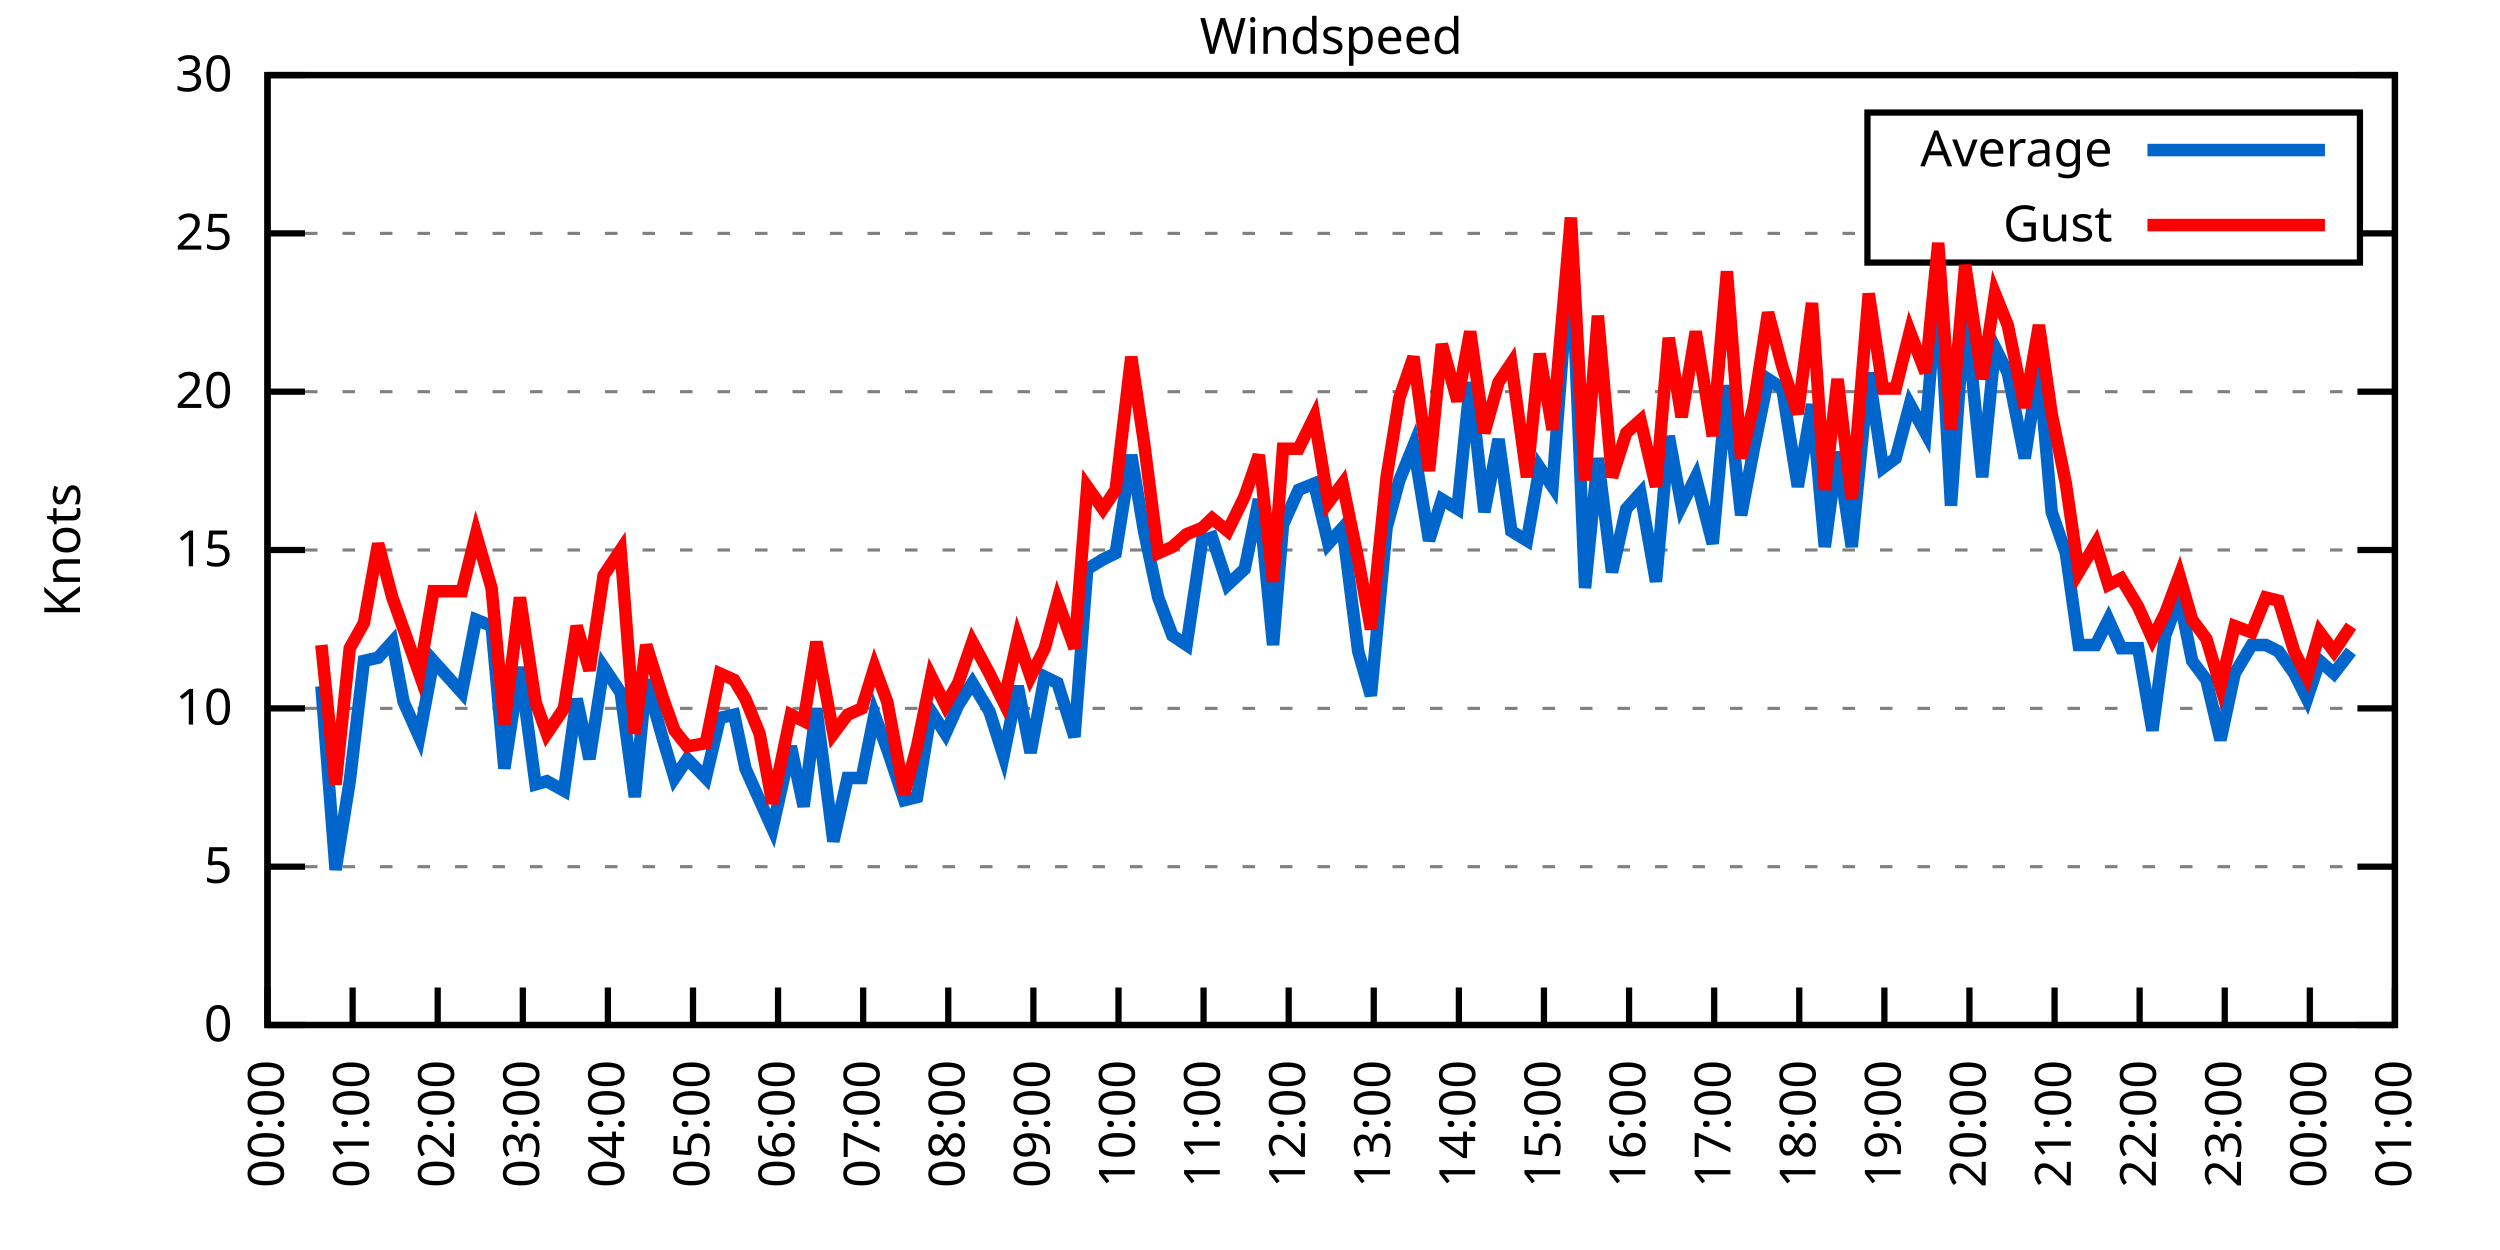
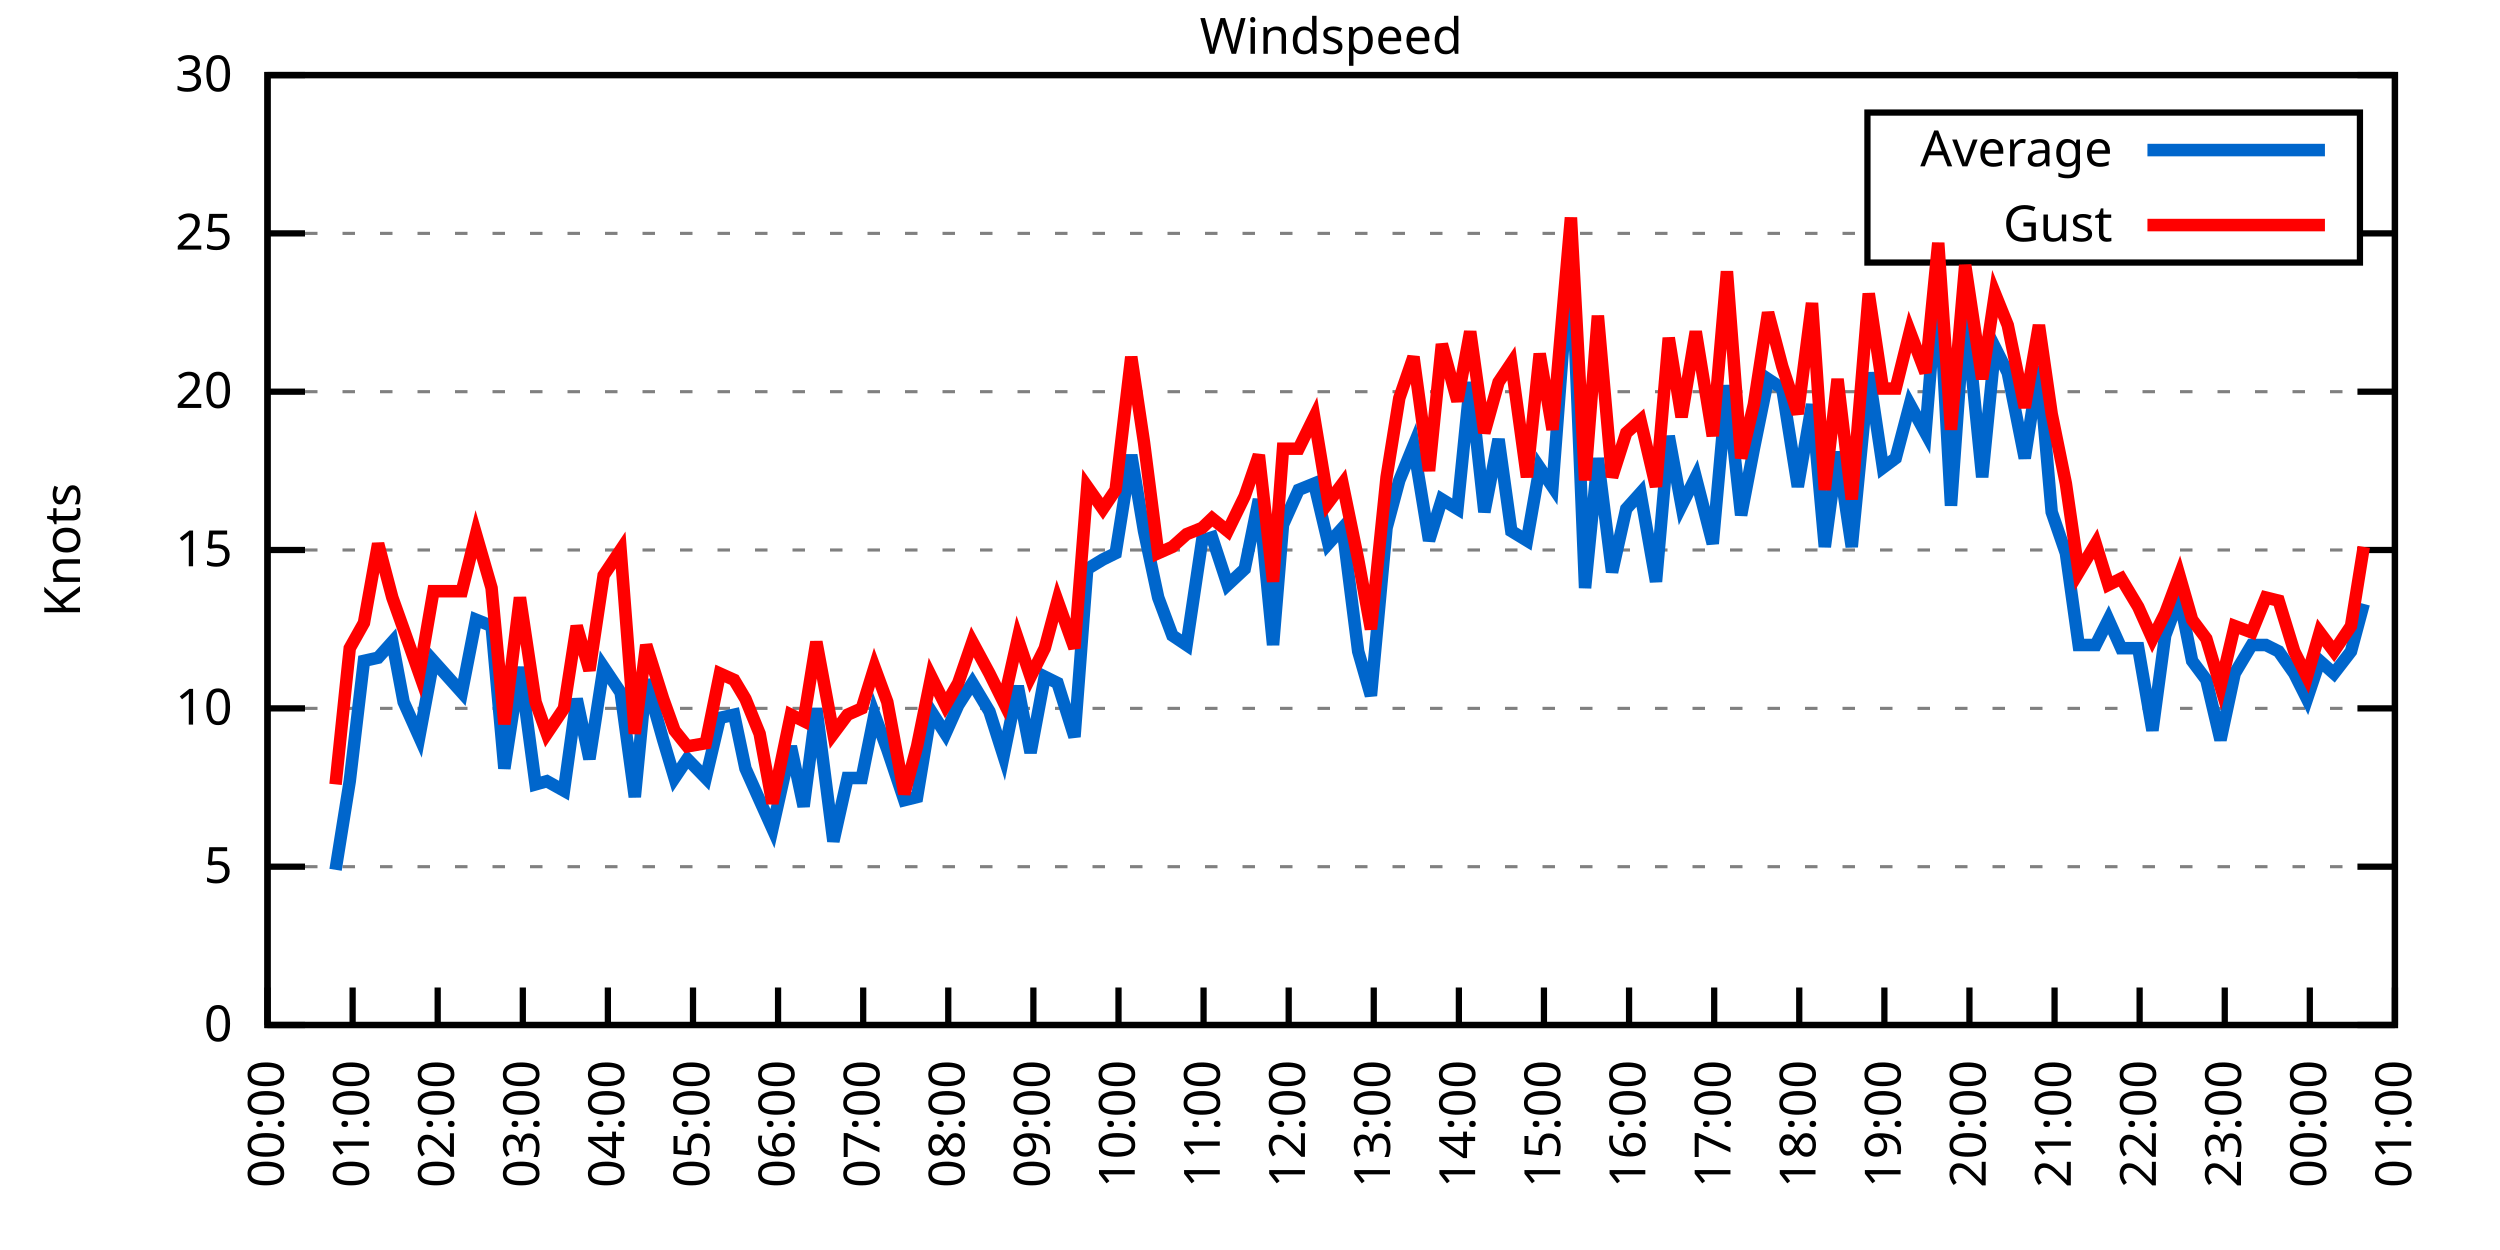
<svg xmlns="http://www.w3.org/2000/svg" xmlns:xlink="http://www.w3.org/1999/xlink" width="400" height="200" viewBox="0 0 400 200">
  <g id="gnuplot_canvas">
    <rect x="0" y="0" width="400" height="200" fill="none" />
    <defs>
      <circle id="gpDot" r="0.5" stroke-width="0.5" stroke="currentColor" />
      <path id="gpPt0" stroke-width="0.333" stroke="currentColor" d="M-1,0 h2 M0,-1 v2" />
      <path id="gpPt1" stroke-width="0.333" stroke="currentColor" d="M-1,-1 L1,1 M1,-1 L-1,1" />
      <path id="gpPt2" stroke-width="0.333" stroke="currentColor" d="M-1,0 L1,0 M0,-1 L0,1 M-1,-1 L1,1 M-1,1 L1,-1" />
      <rect id="gpPt3" stroke-width="0.333" stroke="currentColor" x="-1" y="-1" width="2" height="2" />
      <rect id="gpPt4" stroke-width="0.333" stroke="currentColor" fill="currentColor" x="-1" y="-1" width="2" height="2" />
      <circle id="gpPt5" stroke-width="0.333" stroke="currentColor" cx="0" cy="0" r="1" />
      <use xlink:href="#gpPt5" id="gpPt6" fill="currentColor" stroke="none" />
      <path id="gpPt7" stroke-width="0.333" stroke="currentColor" d="M0,-1.33 L-1.33,0.67 L1.33,0.67 z" />
      <use xlink:href="#gpPt7" id="gpPt8" fill="currentColor" stroke="none" />
      <use xlink:href="#gpPt7" id="gpPt9" stroke="currentColor" transform="rotate(180)" />
      <use xlink:href="#gpPt9" id="gpPt10" fill="currentColor" stroke="none" />
      <use xlink:href="#gpPt3" id="gpPt11" stroke="currentColor" transform="rotate(45)" />
      <use xlink:href="#gpPt11" id="gpPt12" fill="currentColor" stroke="none" />
      <path id="gpPt13" stroke-width="0.333" stroke="currentColor" d="M0,1.330 L1.265,0.411 L0.782,-1.067 L-0.782,-1.076 L-1.265,0.411 z" />
      <use xlink:href="#gpPt13" id="gpPt14" fill="currentColor" stroke="none" />
      <filter id="textbox" filterUnits="objectBoundingBox" x="0" y="0" height="1" width="1">
        <feFlood flood-color="white" flood-opacity="1" result="bgnd" />
        <feComposite in="SourceGraphic" in2="bgnd" operator="atop" />
      </filter>
      <filter id="greybox" filterUnits="objectBoundingBox" x="0" y="0" height="1" width="1">
        <feFlood flood-color="lightgrey" flood-opacity="1" result="grey" />
        <feComposite in="SourceGraphic" in2="grey" operator="atop" />
      </filter>
    </defs>
    <g fill="none" color="white" stroke="currentColor" stroke-width="1.00" stroke-linecap="butt" stroke-linejoin="miter">
</g>
    <g fill="none" color="black" stroke="currentColor" stroke-width="1.00" stroke-linecap="butt" stroke-linejoin="miter">
      <g stroke="none" shape-rendering="crispEdges">
        <polygon fill="rgb(255, 255, 255)" points="42.80,164.00 383.18,164.00 383.18,12.02 42.80,12.02 " />
      </g>
    </g>
    <g fill="none" color="black" stroke="currentColor" stroke-width="1.00" stroke-linecap="butt" stroke-linejoin="miter">
</g>
    <g fill="none" color="black" stroke="black" stroke-width="0.50" stroke-linecap="butt" stroke-linejoin="miter">
</g>
    <g fill="none" color="gray" stroke="currentColor" stroke-width="0.50" stroke-linecap="butt" stroke-linejoin="miter">
      <path stroke="gray" stroke-dasharray="2,4" class="gridline" d="M42.80,164.00 L383.19,164.00  " />
    </g>
    <g fill="none" color="gray" stroke="gray" stroke-width="1.00" stroke-linecap="butt" stroke-linejoin="miter">
</g>
    <g fill="none" color="black" stroke="currentColor" stroke-width="1.00" stroke-linecap="butt" stroke-linejoin="miter">
      <path stroke="black" d="M42.80,164.00 L48.80,164.00 M383.19,164.00 L377.19,164.00  " />
      <g transform="translate(37.20,166.60)" stroke="none" fill="black" font-family="Sans" font-size="8.00" text-anchor="end">
        <text>
          <tspan font-family="Sans"> 0</tspan>
        </text>
      </g>
    </g>
    <g fill="none" color="black" stroke="currentColor" stroke-width="1.00" stroke-linecap="butt" stroke-linejoin="miter">
</g>
    <g fill="none" color="black" stroke="black" stroke-width="0.50" stroke-linecap="butt" stroke-linejoin="miter">
</g>
    <g fill="none" color="gray" stroke="currentColor" stroke-width="0.50" stroke-linecap="butt" stroke-linejoin="miter">
      <path stroke="gray" stroke-dasharray="2,4" class="gridline" d="M42.80,138.67 L383.19,138.67  " />
    </g>
    <g fill="none" color="gray" stroke="gray" stroke-width="1.00" stroke-linecap="butt" stroke-linejoin="miter">
</g>
    <g fill="none" color="black" stroke="currentColor" stroke-width="1.00" stroke-linecap="butt" stroke-linejoin="miter">
      <path stroke="black" d="M42.80,138.67 L48.80,138.67 M383.19,138.67 L377.19,138.67  " />
      <g transform="translate(37.20,141.27)" stroke="none" fill="black" font-family="Sans" font-size="8.00" text-anchor="end">
        <text>
          <tspan font-family="Sans"> 5</tspan>
        </text>
      </g>
    </g>
    <g fill="none" color="black" stroke="currentColor" stroke-width="1.00" stroke-linecap="butt" stroke-linejoin="miter">
</g>
    <g fill="none" color="black" stroke="black" stroke-width="0.50" stroke-linecap="butt" stroke-linejoin="miter">
</g>
    <g fill="none" color="gray" stroke="currentColor" stroke-width="0.50" stroke-linecap="butt" stroke-linejoin="miter">
      <path stroke="gray" stroke-dasharray="2,4" class="gridline" d="M42.80,113.34 L383.19,113.34  " />
    </g>
    <g fill="none" color="gray" stroke="gray" stroke-width="1.00" stroke-linecap="butt" stroke-linejoin="miter">
</g>
    <g fill="none" color="black" stroke="currentColor" stroke-width="1.00" stroke-linecap="butt" stroke-linejoin="miter">
      <path stroke="black" d="M42.80,113.34 L48.80,113.34 M383.19,113.34 L377.19,113.34  " />
      <g transform="translate(37.20,115.94)" stroke="none" fill="black" font-family="Sans" font-size="8.00" text-anchor="end">
        <text>
          <tspan font-family="Sans"> 10</tspan>
        </text>
      </g>
    </g>
    <g fill="none" color="black" stroke="currentColor" stroke-width="1.00" stroke-linecap="butt" stroke-linejoin="miter">
</g>
    <g fill="none" color="black" stroke="black" stroke-width="0.50" stroke-linecap="butt" stroke-linejoin="miter">
</g>
    <g fill="none" color="gray" stroke="currentColor" stroke-width="0.50" stroke-linecap="butt" stroke-linejoin="miter">
      <path stroke="gray" stroke-dasharray="2,4" class="gridline" d="M42.80,88.00 L383.19,88.00  " />
    </g>
    <g fill="none" color="gray" stroke="gray" stroke-width="1.00" stroke-linecap="butt" stroke-linejoin="miter">
</g>
    <g fill="none" color="black" stroke="currentColor" stroke-width="1.00" stroke-linecap="butt" stroke-linejoin="miter">
      <path stroke="black" d="M42.80,88.00 L48.80,88.00 M383.19,88.00 L377.19,88.00  " />
      <g transform="translate(37.20,90.60)" stroke="none" fill="black" font-family="Sans" font-size="8.00" text-anchor="end">
        <text>
          <tspan font-family="Sans"> 15</tspan>
        </text>
      </g>
    </g>
    <g fill="none" color="black" stroke="currentColor" stroke-width="1.00" stroke-linecap="butt" stroke-linejoin="miter">
</g>
    <g fill="none" color="black" stroke="black" stroke-width="0.50" stroke-linecap="butt" stroke-linejoin="miter">
</g>
    <g fill="none" color="gray" stroke="currentColor" stroke-width="0.50" stroke-linecap="butt" stroke-linejoin="miter">
      <path stroke="gray" stroke-dasharray="2,4" class="gridline" d="M42.80,62.67 L383.19,62.67  " />
    </g>
    <g fill="none" color="gray" stroke="gray" stroke-width="1.00" stroke-linecap="butt" stroke-linejoin="miter">
</g>
    <g fill="none" color="black" stroke="currentColor" stroke-width="1.00" stroke-linecap="butt" stroke-linejoin="miter">
      <path stroke="black" d="M42.80,62.67 L48.80,62.67 M383.19,62.67 L377.19,62.67  " />
      <g transform="translate(37.20,65.27)" stroke="none" fill="black" font-family="Sans" font-size="8.00" text-anchor="end">
        <text>
          <tspan font-family="Sans"> 20</tspan>
        </text>
      </g>
    </g>
    <g fill="none" color="black" stroke="currentColor" stroke-width="1.00" stroke-linecap="butt" stroke-linejoin="miter">
</g>
    <g fill="none" color="black" stroke="black" stroke-width="0.50" stroke-linecap="butt" stroke-linejoin="miter">
</g>
    <g fill="none" color="gray" stroke="currentColor" stroke-width="0.50" stroke-linecap="butt" stroke-linejoin="miter">
      <path stroke="gray" stroke-dasharray="2,4" class="gridline" d="M42.80,37.34 L298.79,37.34 M377.59,37.34 L383.19,37.34  " />
    </g>
    <g fill="none" color="gray" stroke="gray" stroke-width="1.00" stroke-linecap="butt" stroke-linejoin="miter">
</g>
    <g fill="none" color="black" stroke="currentColor" stroke-width="1.00" stroke-linecap="butt" stroke-linejoin="miter">
      <path stroke="black" d="M42.80,37.34 L48.80,37.34 M383.19,37.34 L377.19,37.34  " />
      <g transform="translate(37.20,39.94)" stroke="none" fill="black" font-family="Sans" font-size="8.00" text-anchor="end">
        <text>
          <tspan font-family="Sans"> 25</tspan>
        </text>
      </g>
    </g>
    <g fill="none" color="black" stroke="currentColor" stroke-width="1.00" stroke-linecap="butt" stroke-linejoin="miter">
</g>
    <g fill="none" color="black" stroke="black" stroke-width="0.50" stroke-linecap="butt" stroke-linejoin="miter">
</g>
    <g fill="none" color="gray" stroke="currentColor" stroke-width="0.50" stroke-linecap="butt" stroke-linejoin="miter">
      <path stroke="gray" stroke-dasharray="2,4" class="gridline" d="M42.80,12.01 L383.19,12.01  " />
    </g>
    <g fill="none" color="gray" stroke="gray" stroke-width="1.00" stroke-linecap="butt" stroke-linejoin="miter">
</g>
    <g fill="none" color="black" stroke="currentColor" stroke-width="1.00" stroke-linecap="butt" stroke-linejoin="miter">
      <path stroke="black" d="M42.80,12.01 L48.80,12.01 M383.19,12.01 L377.19,12.01  " />
      <g transform="translate(37.20,14.61)" stroke="none" fill="black" font-family="Sans" font-size="8.00" text-anchor="end">
        <text>
          <tspan font-family="Sans"> 30</tspan>
        </text>
      </g>
    </g>
    <g fill="none" color="black" stroke="currentColor" stroke-width="1.00" stroke-linecap="butt" stroke-linejoin="miter">
      <path stroke="black" d="M42.80,164.00 L42.80,158.00  " />
      <g transform="translate(45.40,169.60) rotate(270.00)" stroke="none" fill="black" font-family="Sans" font-size="8.00" text-anchor="end">
        <text>
          <tspan font-family="Sans">00:00</tspan>
        </text>
      </g>
    </g>
    <g fill="none" color="black" stroke="currentColor" stroke-width="1.00" stroke-linecap="butt" stroke-linejoin="miter">
      <path stroke="black" d="M56.42,164.00 L56.42,158.00  " />
      <g transform="translate(59.02,169.60) rotate(270.00)" stroke="none" fill="black" font-family="Sans" font-size="8.00" text-anchor="end">
        <text>
          <tspan font-family="Sans">01:00</tspan>
        </text>
      </g>
    </g>
    <g fill="none" color="black" stroke="currentColor" stroke-width="1.00" stroke-linecap="butt" stroke-linejoin="miter">
      <path stroke="black" d="M70.03,164.00 L70.03,158.00  " />
      <g transform="translate(72.63,169.60) rotate(270.00)" stroke="none" fill="black" font-family="Sans" font-size="8.00" text-anchor="end">
        <text>
          <tspan font-family="Sans">02:00</tspan>
        </text>
      </g>
    </g>
    <g fill="none" color="black" stroke="currentColor" stroke-width="1.00" stroke-linecap="butt" stroke-linejoin="miter">
      <path stroke="black" d="M83.65,164.00 L83.65,158.00  " />
      <g transform="translate(86.25,169.60) rotate(270.00)" stroke="none" fill="black" font-family="Sans" font-size="8.00" text-anchor="end">
        <text>
          <tspan font-family="Sans">03:00</tspan>
        </text>
      </g>
    </g>
    <g fill="none" color="black" stroke="currentColor" stroke-width="1.00" stroke-linecap="butt" stroke-linejoin="miter">
      <path stroke="black" d="M97.26,164.00 L97.26,158.00  " />
      <g transform="translate(99.86,169.60) rotate(270.00)" stroke="none" fill="black" font-family="Sans" font-size="8.00" text-anchor="end">
        <text>
          <tspan font-family="Sans">04:00</tspan>
        </text>
      </g>
    </g>
    <g fill="none" color="black" stroke="currentColor" stroke-width="1.00" stroke-linecap="butt" stroke-linejoin="miter">
      <path stroke="black" d="M110.88,164.00 L110.88,158.00  " />
      <g transform="translate(113.48,169.60) rotate(270.00)" stroke="none" fill="black" font-family="Sans" font-size="8.00" text-anchor="end">
        <text>
          <tspan font-family="Sans">05:00</tspan>
        </text>
      </g>
    </g>
    <g fill="none" color="black" stroke="currentColor" stroke-width="1.00" stroke-linecap="butt" stroke-linejoin="miter">
      <path stroke="black" d="M124.49,164.00 L124.49,158.00  " />
      <g transform="translate(127.09,169.60) rotate(270.00)" stroke="none" fill="black" font-family="Sans" font-size="8.00" text-anchor="end">
        <text>
          <tspan font-family="Sans">06:00</tspan>
        </text>
      </g>
    </g>
    <g fill="none" color="black" stroke="currentColor" stroke-width="1.00" stroke-linecap="butt" stroke-linejoin="miter">
      <path stroke="black" d="M138.11,164.00 L138.11,158.00  " />
      <g transform="translate(140.71,169.60) rotate(270.00)" stroke="none" fill="black" font-family="Sans" font-size="8.00" text-anchor="end">
        <text>
          <tspan font-family="Sans">07:00</tspan>
        </text>
      </g>
    </g>
    <g fill="none" color="black" stroke="currentColor" stroke-width="1.00" stroke-linecap="butt" stroke-linejoin="miter">
      <path stroke="black" d="M151.72,164.00 L151.72,158.00  " />
      <g transform="translate(154.32,169.60) rotate(270.00)" stroke="none" fill="black" font-family="Sans" font-size="8.00" text-anchor="end">
        <text>
          <tspan font-family="Sans">08:00</tspan>
        </text>
      </g>
    </g>
    <g fill="none" color="black" stroke="currentColor" stroke-width="1.00" stroke-linecap="butt" stroke-linejoin="miter">
      <path stroke="black" d="M165.34,164.00 L165.34,158.00  " />
      <g transform="translate(167.94,169.60) rotate(270.00)" stroke="none" fill="black" font-family="Sans" font-size="8.00" text-anchor="end">
        <text>
          <tspan font-family="Sans">09:00</tspan>
        </text>
      </g>
    </g>
    <g fill="none" color="black" stroke="currentColor" stroke-width="1.00" stroke-linecap="butt" stroke-linejoin="miter">
      <path stroke="black" d="M178.96,164.00 L178.96,158.00  " />
      <g transform="translate(181.56,169.60) rotate(270.00)" stroke="none" fill="black" font-family="Sans" font-size="8.00" text-anchor="end">
        <text>
          <tspan font-family="Sans">10:00</tspan>
        </text>
      </g>
    </g>
    <g fill="none" color="black" stroke="currentColor" stroke-width="1.00" stroke-linecap="butt" stroke-linejoin="miter">
      <path stroke="black" d="M192.57,164.00 L192.57,158.00  " />
      <g transform="translate(195.17,169.60) rotate(270.00)" stroke="none" fill="black" font-family="Sans" font-size="8.00" text-anchor="end">
        <text>
          <tspan font-family="Sans">11:00</tspan>
        </text>
      </g>
    </g>
    <g fill="none" color="black" stroke="currentColor" stroke-width="1.00" stroke-linecap="butt" stroke-linejoin="miter">
      <path stroke="black" d="M206.19,164.00 L206.19,158.00  " />
      <g transform="translate(208.79,169.60) rotate(270.00)" stroke="none" fill="black" font-family="Sans" font-size="8.00" text-anchor="end">
        <text>
          <tspan font-family="Sans">12:00</tspan>
        </text>
      </g>
    </g>
    <g fill="none" color="black" stroke="currentColor" stroke-width="1.00" stroke-linecap="butt" stroke-linejoin="miter">
      <path stroke="black" d="M219.80,164.00 L219.80,158.00  " />
      <g transform="translate(222.40,169.60) rotate(270.00)" stroke="none" fill="black" font-family="Sans" font-size="8.00" text-anchor="end">
        <text>
          <tspan font-family="Sans">13:00</tspan>
        </text>
      </g>
    </g>
    <g fill="none" color="black" stroke="currentColor" stroke-width="1.00" stroke-linecap="butt" stroke-linejoin="miter">
      <path stroke="black" d="M233.42,164.00 L233.42,158.00  " />
      <g transform="translate(236.02,169.60) rotate(270.00)" stroke="none" fill="black" font-family="Sans" font-size="8.00" text-anchor="end">
        <text>
          <tspan font-family="Sans">14:00</tspan>
        </text>
      </g>
    </g>
    <g fill="none" color="black" stroke="currentColor" stroke-width="1.00" stroke-linecap="butt" stroke-linejoin="miter">
      <path stroke="black" d="M247.03,164.00 L247.03,158.00  " />
      <g transform="translate(249.63,169.60) rotate(270.00)" stroke="none" fill="black" font-family="Sans" font-size="8.00" text-anchor="end">
        <text>
          <tspan font-family="Sans">15:00</tspan>
        </text>
      </g>
    </g>
    <g fill="none" color="black" stroke="currentColor" stroke-width="1.00" stroke-linecap="butt" stroke-linejoin="miter">
      <path stroke="black" d="M260.65,164.00 L260.65,158.00  " />
      <g transform="translate(263.25,169.60) rotate(270.00)" stroke="none" fill="black" font-family="Sans" font-size="8.00" text-anchor="end">
        <text>
          <tspan font-family="Sans">16:00</tspan>
        </text>
      </g>
    </g>
    <g fill="none" color="black" stroke="currentColor" stroke-width="1.00" stroke-linecap="butt" stroke-linejoin="miter">
      <path stroke="black" d="M274.27,164.00 L274.27,158.00  " />
      <g transform="translate(276.87,169.60) rotate(270.00)" stroke="none" fill="black" font-family="Sans" font-size="8.00" text-anchor="end">
        <text>
          <tspan font-family="Sans">17:00</tspan>
        </text>
      </g>
    </g>
    <g fill="none" color="black" stroke="currentColor" stroke-width="1.00" stroke-linecap="butt" stroke-linejoin="miter">
      <path stroke="black" d="M287.88,164.00 L287.88,158.00  " />
      <g transform="translate(290.48,169.60) rotate(270.00)" stroke="none" fill="black" font-family="Sans" font-size="8.00" text-anchor="end">
        <text>
          <tspan font-family="Sans">18:00</tspan>
        </text>
      </g>
    </g>
    <g fill="none" color="black" stroke="currentColor" stroke-width="1.00" stroke-linecap="butt" stroke-linejoin="miter">
      <path stroke="black" d="M301.50,164.00 L301.50,158.00  " />
      <g transform="translate(304.10,169.60) rotate(270.00)" stroke="none" fill="black" font-family="Sans" font-size="8.00" text-anchor="end">
        <text>
          <tspan font-family="Sans">19:00</tspan>
        </text>
      </g>
    </g>
    <g fill="none" color="black" stroke="currentColor" stroke-width="1.00" stroke-linecap="butt" stroke-linejoin="miter">
      <path stroke="black" d="M315.11,164.00 L315.11,158.00  " />
      <g transform="translate(317.71,169.60) rotate(270.00)" stroke="none" fill="black" font-family="Sans" font-size="8.00" text-anchor="end">
        <text>
          <tspan font-family="Sans">20:00</tspan>
        </text>
      </g>
    </g>
    <g fill="none" color="black" stroke="currentColor" stroke-width="1.00" stroke-linecap="butt" stroke-linejoin="miter">
      <path stroke="black" d="M328.73,164.00 L328.73,158.00  " />
      <g transform="translate(331.33,169.60) rotate(270.00)" stroke="none" fill="black" font-family="Sans" font-size="8.00" text-anchor="end">
        <text>
          <tspan font-family="Sans">21:00</tspan>
        </text>
      </g>
    </g>
    <g fill="none" color="black" stroke="currentColor" stroke-width="1.00" stroke-linecap="butt" stroke-linejoin="miter">
      <path stroke="black" d="M342.34,164.00 L342.34,158.00  " />
      <g transform="translate(344.94,169.60) rotate(270.00)" stroke="none" fill="black" font-family="Sans" font-size="8.00" text-anchor="end">
        <text>
          <tspan font-family="Sans">22:00</tspan>
        </text>
      </g>
    </g>
    <g fill="none" color="black" stroke="currentColor" stroke-width="1.00" stroke-linecap="butt" stroke-linejoin="miter">
      <path stroke="black" d="M355.96,164.00 L355.96,158.00  " />
      <g transform="translate(358.56,169.60) rotate(270.00)" stroke="none" fill="black" font-family="Sans" font-size="8.00" text-anchor="end">
        <text>
          <tspan font-family="Sans">23:00</tspan>
        </text>
      </g>
    </g>
    <g fill="none" color="black" stroke="currentColor" stroke-width="1.00" stroke-linecap="butt" stroke-linejoin="miter">
      <path stroke="black" d="M369.57,164.00 L369.57,158.00  " />
      <g transform="translate(372.17,169.60) rotate(270.00)" stroke="none" fill="black" font-family="Sans" font-size="8.00" text-anchor="end">
        <text>
          <tspan font-family="Sans">00:00</tspan>
        </text>
      </g>
    </g>
    <g fill="none" color="black" stroke="currentColor" stroke-width="1.00" stroke-linecap="butt" stroke-linejoin="miter">
      <path stroke="black" d="M383.19,164.00 L383.19,158.00  " />
      <g transform="translate(385.79,169.60) rotate(270.00)" stroke="none" fill="black" font-family="Sans" font-size="8.00" text-anchor="end">
        <text>
          <tspan font-family="Sans">01:00</tspan>
        </text>
      </g>
    </g>
    <g fill="none" color="black" stroke="currentColor" stroke-width="1.00" stroke-linecap="butt" stroke-linejoin="miter">
</g>
    <g fill="none" color="black" stroke="currentColor" stroke-width="1.00" stroke-linecap="butt" stroke-linejoin="miter">
      <path stroke="black" d="M42.80,12.01 L42.80,164.00 L383.19,164.00 L383.19,12.01 L42.80,12.01 Z  " />
    </g>
    <g fill="none" color="black" stroke="currentColor" stroke-width="1.00" stroke-linecap="butt" stroke-linejoin="miter">
</g>
    <g fill="none" color="black" stroke="currentColor" stroke-width="1.00" stroke-linecap="butt" stroke-linejoin="miter">
      <path stroke="black" d="M298.79,42.01 L298.79,18.01 L377.59,18.01 L377.59,42.01 L298.79,42.01 Z  " />
    </g>
    <g id="Windspeed_plot_1">
      <g fill="none" color="white" stroke="black" stroke-width="2.00" stroke-linecap="butt" stroke-linejoin="miter">
</g>
      <g fill="none" color="black" stroke="currentColor" stroke-width="2.00" stroke-linecap="butt" stroke-linejoin="miter">
        <g transform="translate(337.99,26.61)" stroke="none" fill="black" font-family="Sans" font-size="8.00" text-anchor="end">
          <text>
            <tspan font-family="Sans">Average</tspan>
          </text>
        </g>
      </g>
      <g fill="none" color="black" stroke="currentColor" stroke-width="2.00" stroke-linecap="butt" stroke-linejoin="miter">
-         <path stroke="rgb(  0, 102, 204)" d="M343.59,24.01 L371.99,24.01 M51.42,109.79 L53.69,139.17 L55.96,124.99 L58.23,105.74 L60.50,105.23 L62.77,102.70   L64.58,112.32 L67.08,117.90 L69.35,105.74 L73.89,110.80 L76.16,99.15 L78.65,100.16 L80.70,122.96 L83.19,106.75   L85.69,125.50 L87.50,124.99 L90.23,126.51 L92.27,111.82 L94.31,121.44 L96.58,106.75 L99.30,110.80 L101.57,127.52   L103.39,108.78 L106.11,118.40 L107.93,124.48 L109.97,121.44 L112.92,124.48 L115.19,114.86 L117.46,114.35 L119.27,122.96   L121.54,128.03 L123.59,132.59 L126.54,119.42 L128.58,129.04 L130.62,113.34 L133.34,134.62 L135.61,124.48 L137.88,124.48   L139.92,114.35 L141.97,119.92 L144.69,128.03 L146.73,127.52 L149.00,113.84 L151.27,117.39 L153.31,112.83 L155.58,109.28   L158.31,113.84 L160.57,120.94 L162.84,109.79 L164.89,120.43 L167.16,108.27 L169.20,109.28 L171.92,117.90 L173.96,91.04   L176.46,89.52 L178.50,88.51 L181.00,72.81 L183.04,84.97 L185.31,95.60 L187.58,101.68 L189.85,103.20 L192.34,86.49   L193.93,85.98 L196.43,93.58 L199.15,91.04 L201.42,79.90 L203.69,103.20 L205.28,83.95 L207.78,78.38 L210.27,77.37   L212.54,86.99 L214.81,84.46 L217.31,104.22 L219.35,111.31 L221.85,84.46 L223.89,76.86 L226.16,71.29 L228.65,86.49   L230.70,79.90 L233.19,81.42 L235.23,61.15 L237.50,81.93 L239.77,70.27 L241.81,84.97 L244.31,86.49 L246.35,74.83   L248.40,77.87 L251.35,38.86 L253.61,94.08 L255.66,73.31 L257.93,91.55 L260.20,81.42 L262.47,78.89 L264.96,93.07   L267.00,69.77 L269.05,80.91 L271.32,76.35 L274.04,86.99 L276.31,61.66 L278.58,82.43 L280.62,71.79 L282.89,60.65   L285.16,62.17 L287.65,77.87 L289.92,64.70 L291.97,87.50 L294.01,72.30 L296.28,87.50 L299.00,59.63 L301.27,74.83   L303.31,73.31 L305.58,64.70 L308.08,69.26 L310.12,43.93 L312.16,80.91 L314.43,48.99 L317.15,76.35 L319.20,55.58   L321.24,59.63 L323.96,73.31 L326.23,58.62 L328.27,81.93 L330.54,88.51 L332.59,103.20 L335.31,103.20 L337.35,99.15   L339.39,103.71 L342.12,103.71 L344.39,116.88 L346.43,101.68 L348.70,95.60 L350.74,105.74 L353.01,108.78 L355.28,118.40   L357.55,107.76 L360.27,103.20 L362.54,103.20 L364.58,104.22 L367.08,107.76 L369.12,111.82 L371.16,105.74 L373.43,107.76   L376.16,104.22  " />
+         <path stroke="rgb(  0, 102, 204)" d="M343.59,24.01 L371.99,24.01 M53.69,139.17 L55.96,124.99 L58.23,105.74 L60.50,105.23 L62.77,102.70 L64.58,112.32   L67.08,117.90 L69.35,105.74 L73.89,110.80 L76.16,99.15 L78.65,100.16 L80.70,122.96 L83.19,106.75 L85.69,125.50   L87.50,124.99 L90.23,126.51 L92.27,111.82 L94.31,121.44 L96.58,106.75 L99.30,110.80 L101.57,127.52 L103.39,108.78   L106.11,118.40 L107.93,124.48 L109.97,121.44 L112.92,124.48 L115.19,114.86 L117.46,114.35 L119.27,122.96 L121.54,128.03   L123.59,132.59 L126.54,119.42 L128.58,129.04 L130.62,113.34 L133.34,134.62 L135.61,124.48 L137.88,124.48 L139.92,114.35   L141.97,119.92 L144.69,128.03 L146.73,127.52 L149.00,113.84 L151.27,117.39 L153.31,112.83 L155.58,109.28 L158.31,113.84   L160.57,120.94 L162.84,109.79 L164.89,120.43 L167.16,108.27 L169.20,109.28 L171.92,117.90 L173.96,91.04 L176.46,89.52   L178.50,88.51 L181.00,72.81 L183.04,84.97 L185.31,95.60 L187.58,101.68 L189.85,103.20 L192.34,86.49 L193.93,85.98   L196.43,93.58 L199.15,91.04 L201.42,79.90 L203.69,103.20 L205.28,83.95 L207.78,78.38 L210.27,77.37 L212.54,86.99   L214.81,84.46 L217.31,104.22 L219.35,111.31 L221.85,84.46 L223.89,76.86 L226.16,71.29 L228.65,86.49 L230.70,79.90   L233.19,81.42 L235.23,61.15 L237.50,81.93 L239.77,70.27 L241.81,84.97 L244.31,86.49 L246.35,74.83 L248.40,77.87   L251.35,38.86 L253.61,94.08 L255.66,73.31 L257.93,91.55 L260.20,81.42 L262.47,78.89 L264.96,93.07 L267.00,69.77   L269.05,80.91 L271.32,76.35 L274.04,86.99 L276.31,61.66 L278.58,82.43 L280.62,71.79 L282.89,60.65 L285.16,62.17   L287.65,77.87 L289.92,64.70 L291.97,87.50 L294.01,72.30 L296.28,87.50 L299.00,59.63 L301.27,74.83 L303.31,73.31   L305.58,64.70 L308.08,69.26 L310.12,43.93 L312.16,80.91 L314.43,48.99 L317.15,76.35 L319.20,55.58 L321.24,59.63   L323.96,73.31 L326.23,58.62 L328.27,81.93 L330.54,88.51 L332.59,103.20 L335.31,103.20 L337.35,99.15 L339.39,103.71   L342.12,103.71 L344.39,116.88 L346.43,101.68 L348.70,95.60 L350.74,105.74 L353.01,108.78 L355.28,118.40 L357.55,107.76   L360.27,103.20 L362.54,103.20 L364.58,104.22 L367.08,107.76 L369.12,111.82 L371.16,105.74 L373.43,107.76 L376.16,104.22   L378.20,96.62  " />
      </g>
    </g>
    <g id="Windspeed_plot_2">
      <g fill="none" color="black" stroke="currentColor" stroke-width="2.00" stroke-linecap="butt" stroke-linejoin="miter">
        <g transform="translate(337.99,38.61)" stroke="none" fill="black" font-family="Sans" font-size="8.00" text-anchor="end">
          <text>
            <tspan font-family="Sans">Gust</tspan>
          </text>
        </g>
      </g>
      <g fill="none" color="black" stroke="currentColor" stroke-width="2.00" stroke-linecap="butt" stroke-linejoin="miter">
-         <path stroke="rgb(255,   0,   0)" d="M343.59,36.01 L371.99,36.01 M51.42,103.20 L53.69,125.50 L55.96,103.71 L58.23,99.66 L60.50,86.99 L62.77,95.60   L64.58,100.67 L67.08,107.76 L69.35,94.59 L73.89,94.59 L76.16,85.47 L78.65,94.08 L80.70,115.87 L83.19,95.60   L85.69,112.32 L87.50,117.39 L90.23,113.34 L92.27,100.16 L94.31,107.26 L96.58,92.06 L99.30,88.00 L101.57,117.39   L103.39,103.20 L106.11,111.82 L107.93,116.88 L109.97,119.42 L112.92,118.91 L115.19,107.76 L117.46,108.78 L119.27,111.82   L121.54,117.39 L123.59,128.54 L126.54,114.35 L128.58,115.36 L130.62,102.70 L133.34,117.39 L135.61,114.35 L137.88,113.34   L139.92,106.75 L141.97,112.32 L144.69,127.02 L146.73,119.42 L149.00,108.27 L151.27,112.83 L153.31,109.28 L155.58,102.70   L158.31,107.76 L160.57,112.32 L162.84,102.19 L164.89,108.27 L167.16,103.71 L169.20,96.11 L171.92,103.71 L173.96,77.87   L176.46,81.42 L178.50,78.38 L181.00,57.10 L183.04,70.78 L185.31,88.51 L187.58,87.50 L189.85,85.47 L192.34,84.46   L193.93,82.94 L196.43,84.97 L199.15,79.39 L201.42,72.81 L203.69,93.07 L205.28,71.79 L207.78,71.79 L210.27,66.73   L212.54,80.41 L214.81,77.37 L217.31,89.52 L219.35,100.67 L221.85,76.35 L223.89,63.69 L226.16,57.10 L228.65,75.34   L230.70,55.07 L233.19,64.19 L235.23,53.05 L237.50,69.26 L239.77,61.15 L241.81,58.11 L244.31,76.35 L246.35,56.59   L248.40,68.75 L251.35,34.81 L253.61,76.86 L255.66,50.51 L257.93,76.35 L260.20,69.26 L262.47,67.23 L264.96,77.87   L267.00,54.06 L269.05,66.73 L271.32,53.05 L274.04,69.77 L276.31,43.42 L278.58,73.31 L280.62,64.70 L282.89,50.01   L285.16,58.62 L287.65,66.22 L289.92,48.49 L291.97,78.38 L294.01,60.65 L296.28,79.90 L299.00,46.97 L301.27,62.17   L303.31,62.17 L305.58,53.05 L308.08,59.63 L310.12,38.86 L312.16,68.75 L314.43,42.41 L317.15,60.65 L319.20,46.97   L321.24,52.03 L323.96,65.21 L326.23,52.03 L328.27,66.22 L330.54,77.37 L332.59,91.55 L335.31,86.99 L337.35,93.58   L339.39,92.56 L342.12,97.12 L344.39,102.19 L346.43,98.14 L348.70,92.06 L350.74,99.15 L353.01,102.19 L355.28,109.79   L357.55,100.16 L360.27,101.18 L362.54,95.60 L364.58,96.11 L367.08,104.22 L369.12,108.27 L371.16,101.18 L373.43,104.22   L376.16,100.16  " />
+         <path stroke="rgb(255,   0,   0)" d="M343.59,36.01 L371.99,36.01 M53.69,125.50 L55.96,103.71 L58.23,99.66 L60.50,86.99 L62.77,95.60 L64.58,100.67   L67.08,107.76 L69.35,94.59 L73.89,94.59 L76.16,85.47 L78.65,94.08 L80.70,115.87 L83.19,95.60 L85.69,112.32   L87.50,117.39 L90.23,113.34 L92.27,100.16 L94.31,107.26 L96.58,92.06 L99.30,88.00 L101.57,117.39 L103.39,103.20   L106.11,111.82 L107.93,116.88 L109.97,119.42 L112.92,118.91 L115.19,107.76 L117.46,108.78 L119.27,111.82 L121.54,117.39   L123.59,128.54 L126.54,114.35 L128.58,115.36 L130.62,102.70 L133.34,117.39 L135.61,114.35 L137.88,113.34 L139.92,106.75   L141.97,112.32 L144.69,127.02 L146.73,119.42 L149.00,108.27 L151.27,112.83 L153.31,109.28 L155.58,102.70 L158.31,107.76   L160.57,112.32 L162.84,102.19 L164.89,108.27 L167.16,103.71 L169.20,96.11 L171.92,103.71 L173.96,77.87 L176.46,81.42   L178.50,78.38 L181.00,57.10 L183.04,70.78 L185.31,88.51 L187.58,87.50 L189.85,85.47 L192.34,84.46 L193.93,82.94   L196.43,84.97 L199.15,79.39 L201.42,72.81 L203.69,93.07 L205.28,71.79 L207.78,71.79 L210.27,66.73 L212.54,80.41   L214.81,77.37 L217.31,89.52 L219.35,100.67 L221.85,76.35 L223.89,63.69 L226.16,57.10 L228.65,75.34 L230.70,55.07   L233.19,64.19 L235.23,53.05 L237.50,69.26 L239.77,61.15 L241.81,58.11 L244.31,76.35 L246.35,56.59 L248.40,68.75   L251.35,34.81 L253.61,76.86 L255.66,50.51 L257.93,76.35 L260.20,69.26 L262.47,67.23 L264.96,77.87 L267.00,54.06   L269.05,66.73 L271.32,53.05 L274.04,69.77 L276.31,43.42 L278.58,73.31 L280.62,64.70 L282.89,50.01 L285.16,58.62   L287.65,66.22 L289.92,48.49 L291.97,78.38 L294.01,60.65 L296.28,79.90 L299.00,46.97 L301.27,62.17 L303.31,62.17   L305.58,53.05 L308.08,59.63 L310.12,38.86 L312.16,68.75 L314.43,42.41 L317.15,60.65 L319.20,46.97 L321.24,52.03   L323.96,65.21 L326.23,52.03 L328.27,66.22 L330.54,77.37 L332.59,91.55 L335.31,86.99 L337.35,93.58 L339.39,92.56   L342.12,97.12 L344.39,102.19 L346.43,98.14 L348.70,92.06 L350.74,99.15 L353.01,102.19 L355.28,109.79 L357.55,100.16   L360.27,101.18 L362.54,95.60 L364.58,96.11 L367.08,104.22 L369.12,108.27 L371.16,101.18 L373.43,104.22 L376.16,100.16   L378.20,87.50  " />
      </g>
    </g>
    <g fill="none" color="black" stroke="currentColor" stroke-width="2.00" stroke-linecap="butt" stroke-linejoin="miter">
</g>
    <g fill="none" color="black" stroke="black" stroke-width="1.00" stroke-linecap="butt" stroke-linejoin="miter">
</g>
    <g fill="none" color="black" stroke="currentColor" stroke-width="1.00" stroke-linecap="butt" stroke-linejoin="miter">
      <path stroke="black" d="M42.80,12.01 L42.80,164.00 L383.19,164.00 L383.19,12.01 L42.80,12.01 Z  " />
      <g transform="translate(12.80,88.01) rotate(270.00)" stroke="none" fill="black" font-family="Sans" font-size="8.00" text-anchor="middle">
        <text>
          <tspan font-family="Sans">Knots</tspan>
        </text>
      </g>
    </g>
    <g fill="none" color="black" stroke="currentColor" stroke-width="1.00" stroke-linecap="butt" stroke-linejoin="miter">
</g>
    <g fill="none" color="black" stroke="currentColor" stroke-width="1.00" stroke-linecap="butt" stroke-linejoin="miter">
      <g transform="translate(212.99,8.61)" stroke="none" fill="black" font-family="Sans" font-size="8.00" text-anchor="middle">
        <text>
          <tspan font-family="Sans">Windspeed</tspan>
        </text>
      </g>
    </g>
    <g fill="none" color="black" stroke="currentColor" stroke-width="1.00" stroke-linecap="butt" stroke-linejoin="miter">
</g>
  </g>
</svg>
